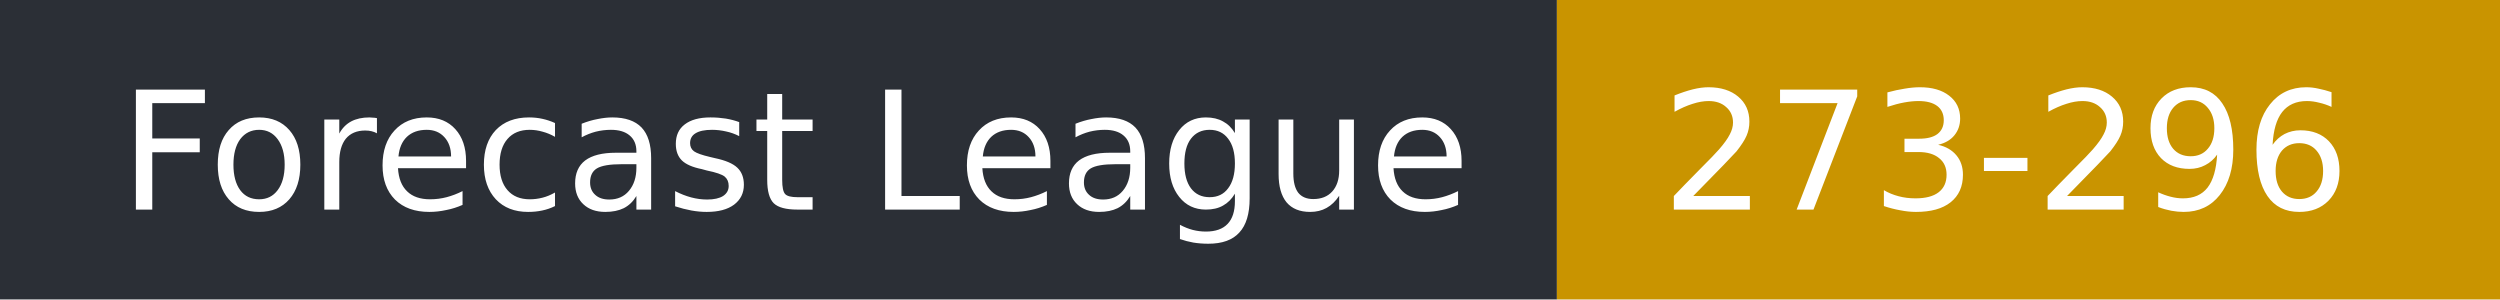
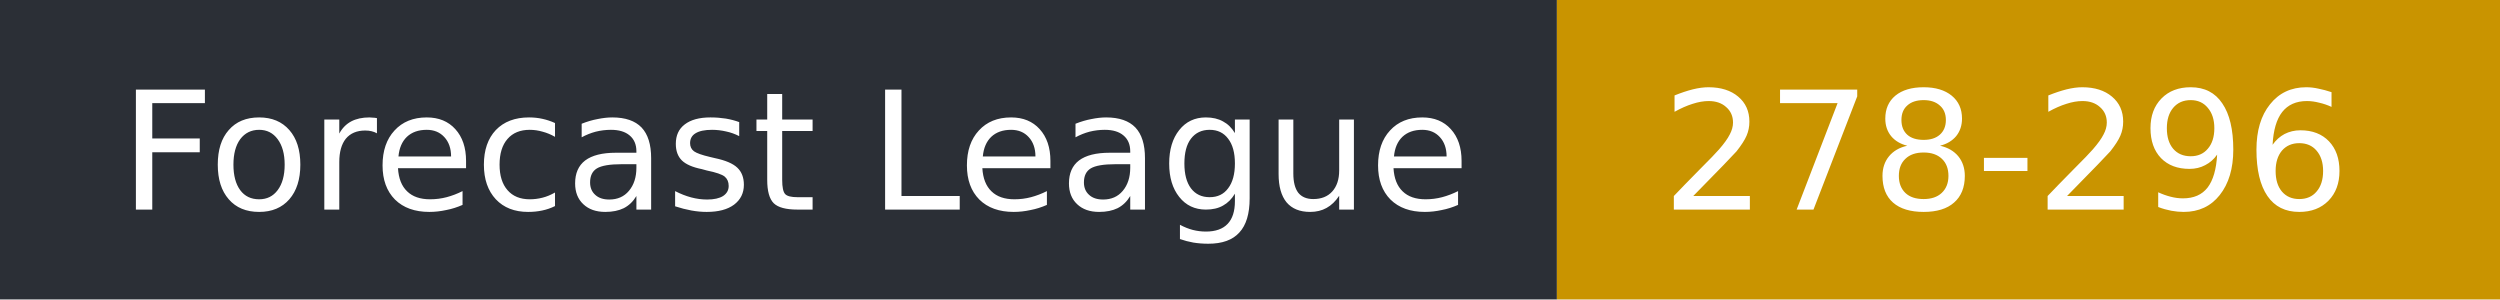
- <svg xmlns="http://www.w3.org/2000/svg" width="167" height="20" role="img" aria-label="Forecast League: 273-296">
+ <svg xmlns="http://www.w3.org/2000/svg" width="167" height="20" role="img" aria-label="Forecast League: 278-296">
  <rect width="104" height="20" fill="#2b2f36" />
  <rect x="104" width="63" height="20" fill="#c99400" />
  <g fill="#fff" font-family="Verdana,DejaVu Sans,sans-serif" font-size="11">
    <text x="8" y="14">Forecast League</text>
-     <text x="111" y="14">273-296</text>
+     <text x="111" y="14">278-296</text>
  </g>
</svg>
